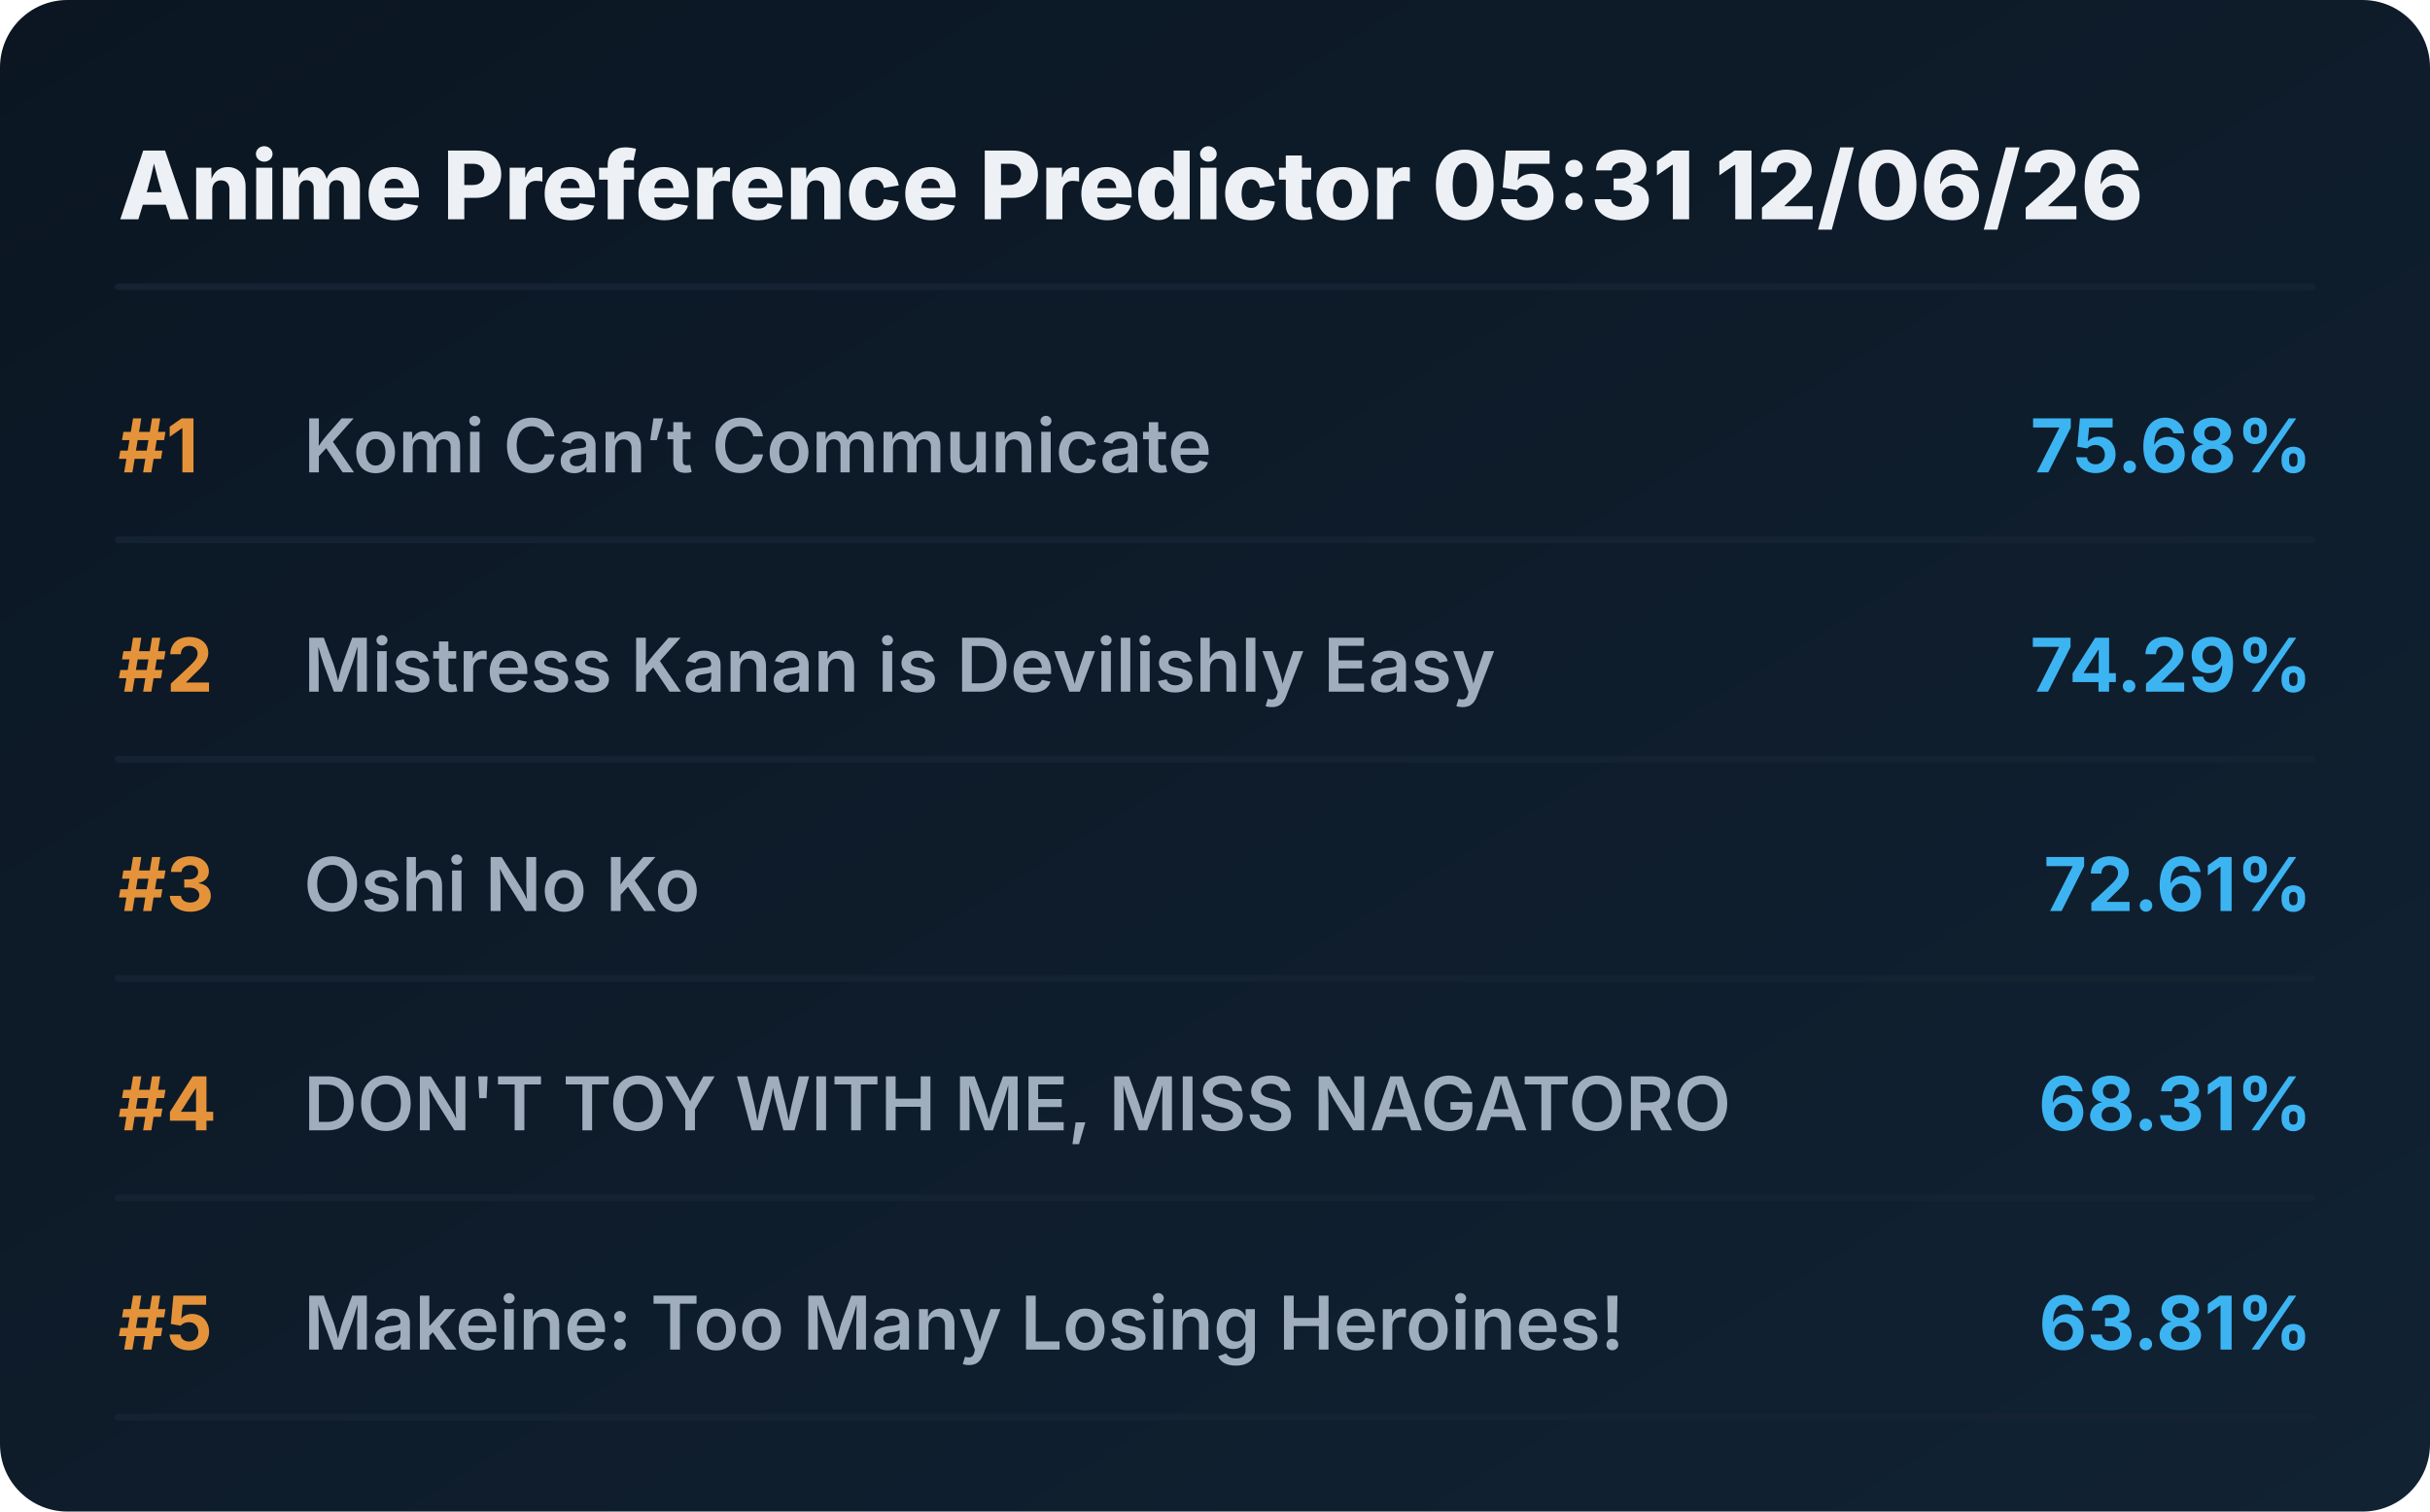
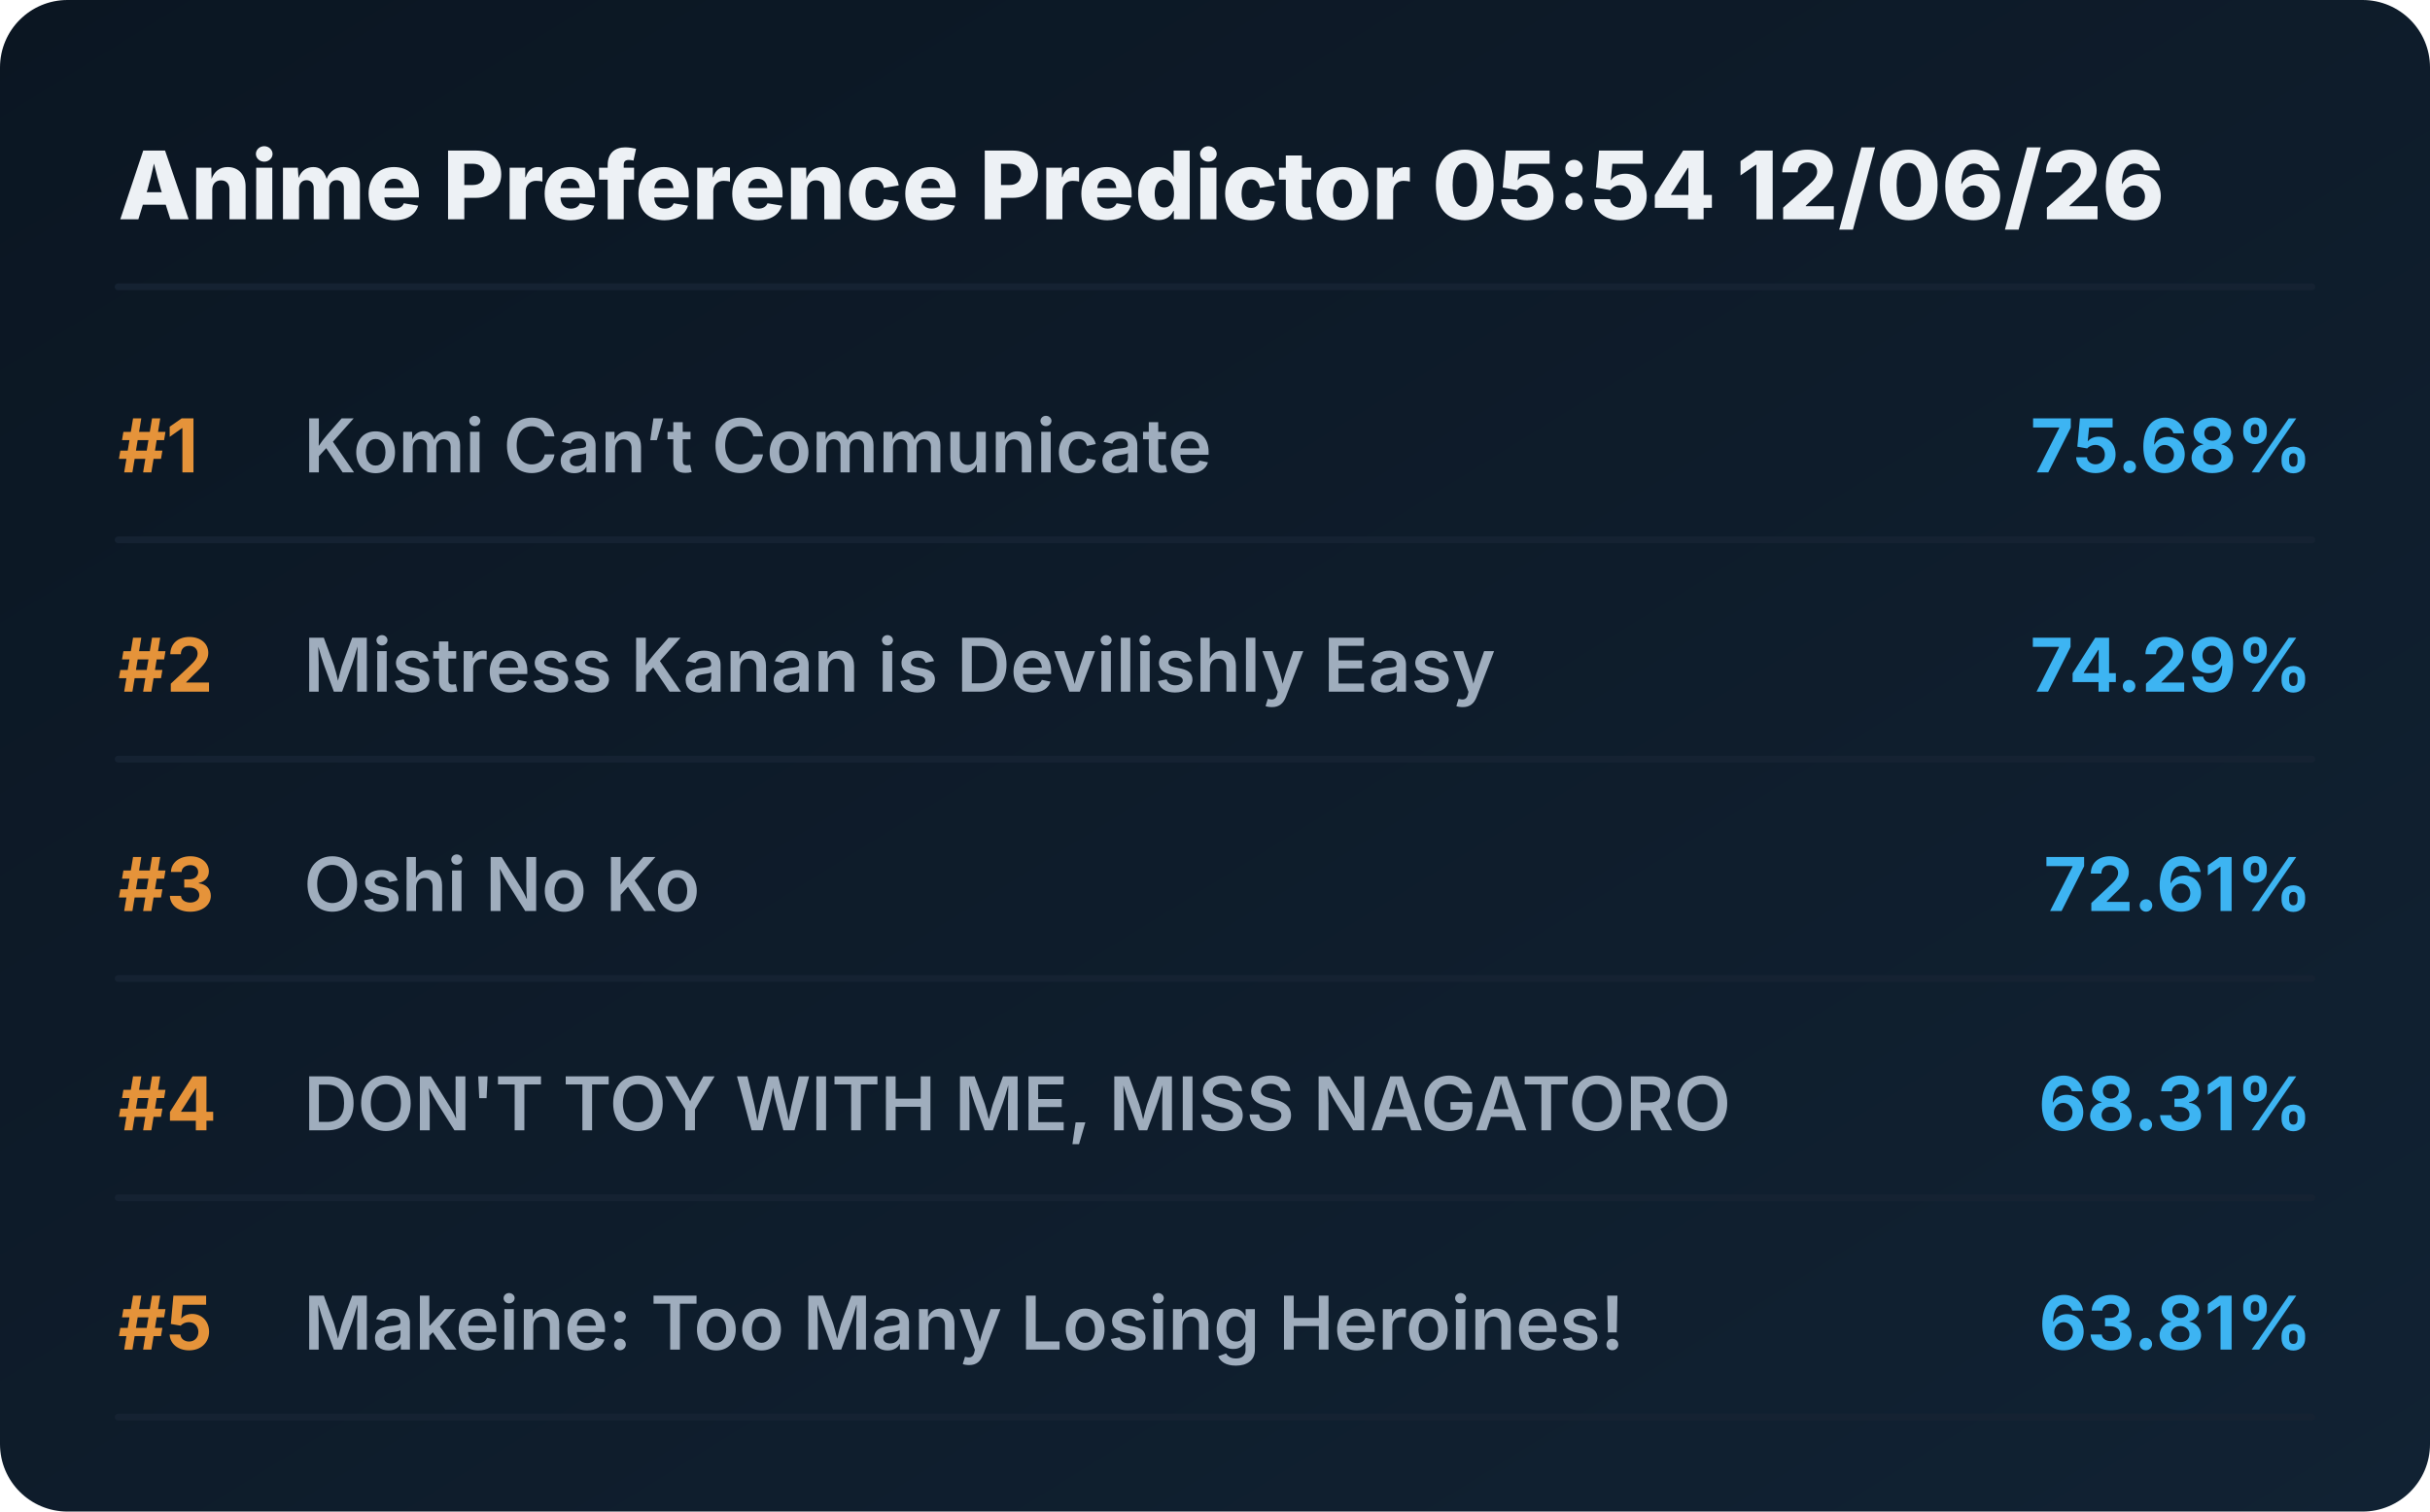
<svg xmlns="http://www.w3.org/2000/svg" viewBox="0 0 720 448" preserveAspectRatio="xMidYMid meet" style="width: 100%; height: auto; max-width: 720px;">
  <defs>
    <linearGradient id="boxGrad" x1="0%" y1="0%" x2="100%" y2="100%">
      <stop offset="0%" stop-color="#0b1622" />
      <stop offset="100%" stop-color="#112233" />
    </linearGradient>
    <clipPath id="titleClip">
      <rect x="90" y="0" width="510" height="100%" />
    </clipPath>
  </defs>
  <style>
    .bg { fill: url(#boxGrad); rx: 20px; }
    .header { font-family: 'Overpass', 'Inter', system-ui, sans-serif; font-weight: 800; font-size: 28px; fill: #edf1f5; }
    .rank { font-family: 'Overpass', 'Inter', system-ui, sans-serif; font-weight: 700; font-size: 22px; fill: #e5933a; }
    .title { font-family: 'Overpass', 'Inter', system-ui, sans-serif; font-weight: 600; font-size: 22px; fill: #9fadbd; }
    .score { font-family: 'Overpass', 'Inter', system-ui, sans-serif; font-weight: 700; font-size: 22px; fill: #3db4f2; }
    .line { stroke: #152232; stroke-width: 2; stroke-linecap: round; }
  </style>
  <rect class="bg" width="720" height="448" />
-   <text x="35" y="65" class="header">Anime Preference Predictor 05:31 12/06/26</text>
+   <text x="35" y="65" class="header">Anime Preference Predictor 05:54 12/06/26</text>
  <line x1="35" y1="85" x2="685" y2="85" class="line" />
  <g transform="translate(0, 0)">
    <text x="35" y="140" class="rank">#1</text>
    <text x="90" y="140" class="title">Komi Can’t Communicate</text>
    <text x="685" y="140" class="score" text-anchor="end">75.68%</text>
    <line x1="35" y1="160" x2="685" y2="160" class="line" />
  </g>
  <g transform="translate(0, 65)">
    <text x="35" y="140" class="rank">#2</text>
    <text x="90" y="140" class="title">Mistress Kanan is Devilishly Easy</text>
    <text x="685" y="140" class="score" text-anchor="end">74.29%</text>
    <line x1="35" y1="160" x2="685" y2="160" class="line" />
  </g>
  <g transform="translate(0, 130)">
    <text x="35" y="140" class="rank">#3</text>
    <text x="90" y="140" class="title">Oshi No Ko</text>
    <text x="685" y="140" class="score" text-anchor="end">72.61%</text>
    <line x1="35" y1="160" x2="685" y2="160" class="line" />
  </g>
  <g transform="translate(0, 195)">
    <text x="35" y="140" class="rank">#4</text>
    <text x="90" y="140" class="title">DON'T TOY WITH ME, MISS NAGATORO</text>
    <text x="685" y="140" class="score" text-anchor="end">68.31%</text>
    <line x1="35" y1="160" x2="685" y2="160" class="line" />
  </g>
  <g transform="translate(0, 260)">
    <text x="35" y="140" class="rank">#5</text>
    <text x="90" y="140" class="title">Makeine: Too Many Losing Heroines!</text>
    <text x="685" y="140" class="score" text-anchor="end">63.81%</text>
    <line x1="35" y1="160" x2="685" y2="160" class="line" />
  </g>
</svg>
